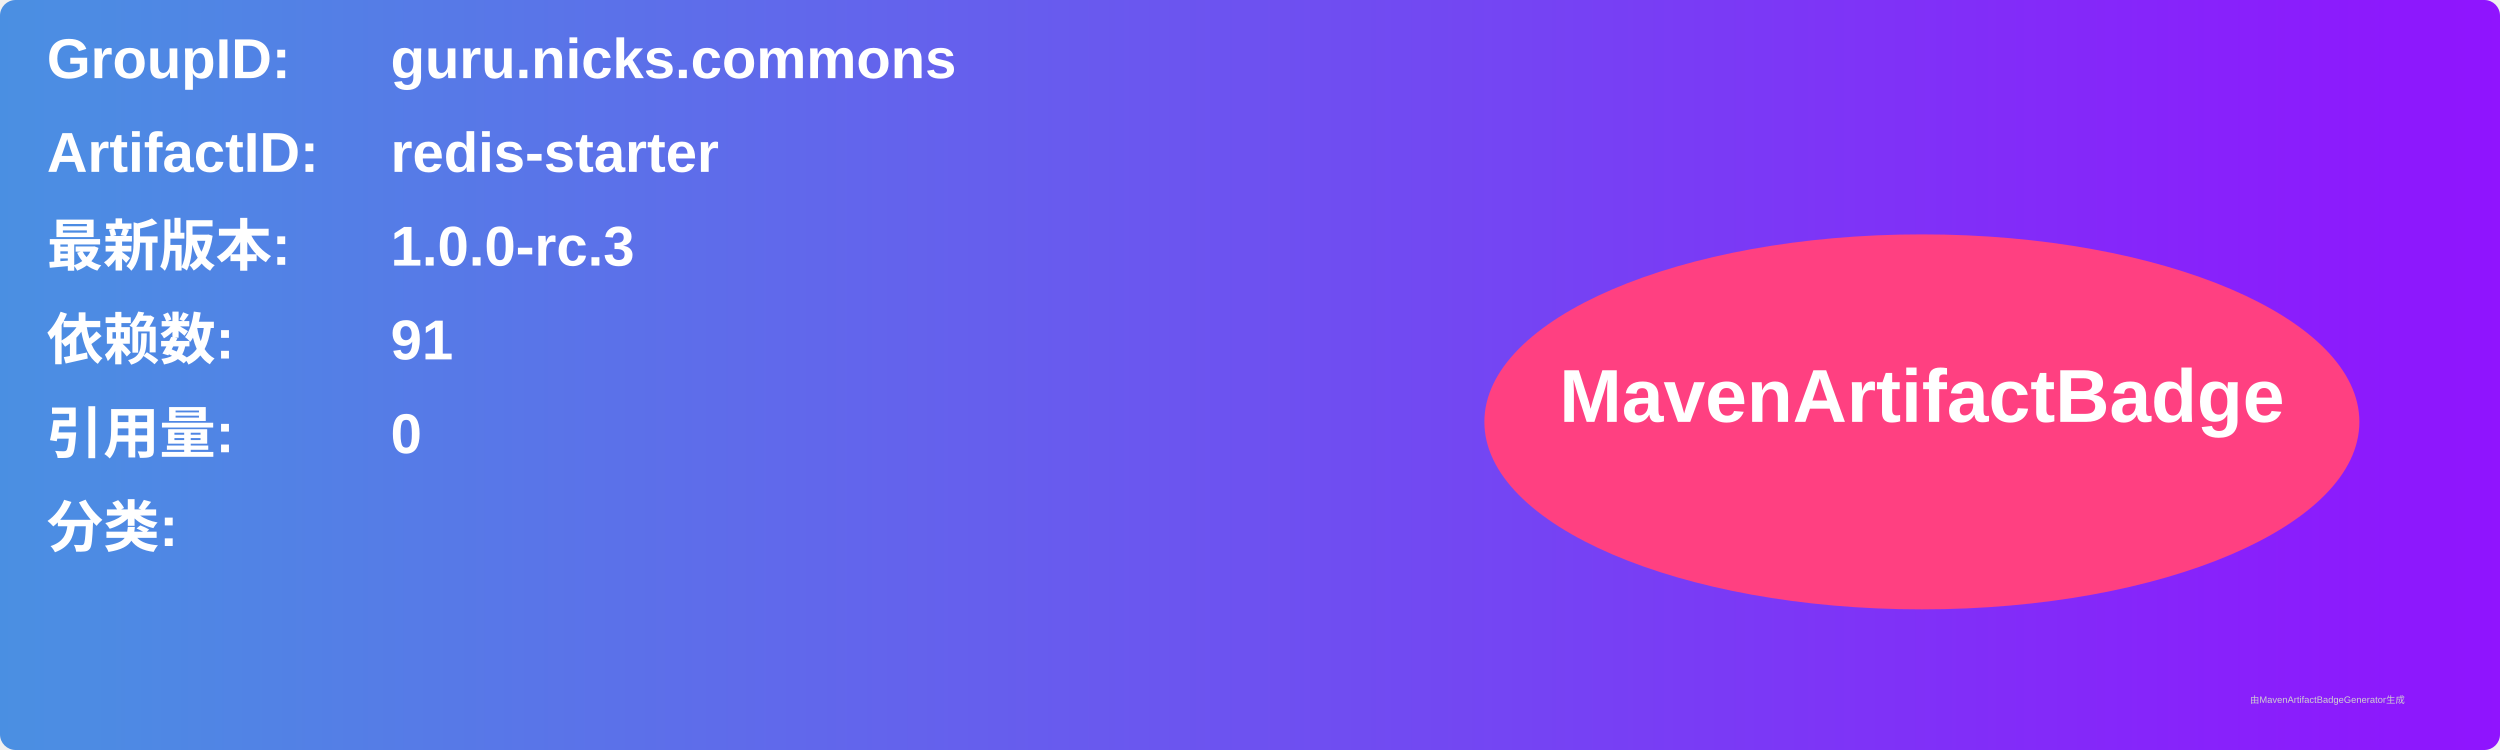
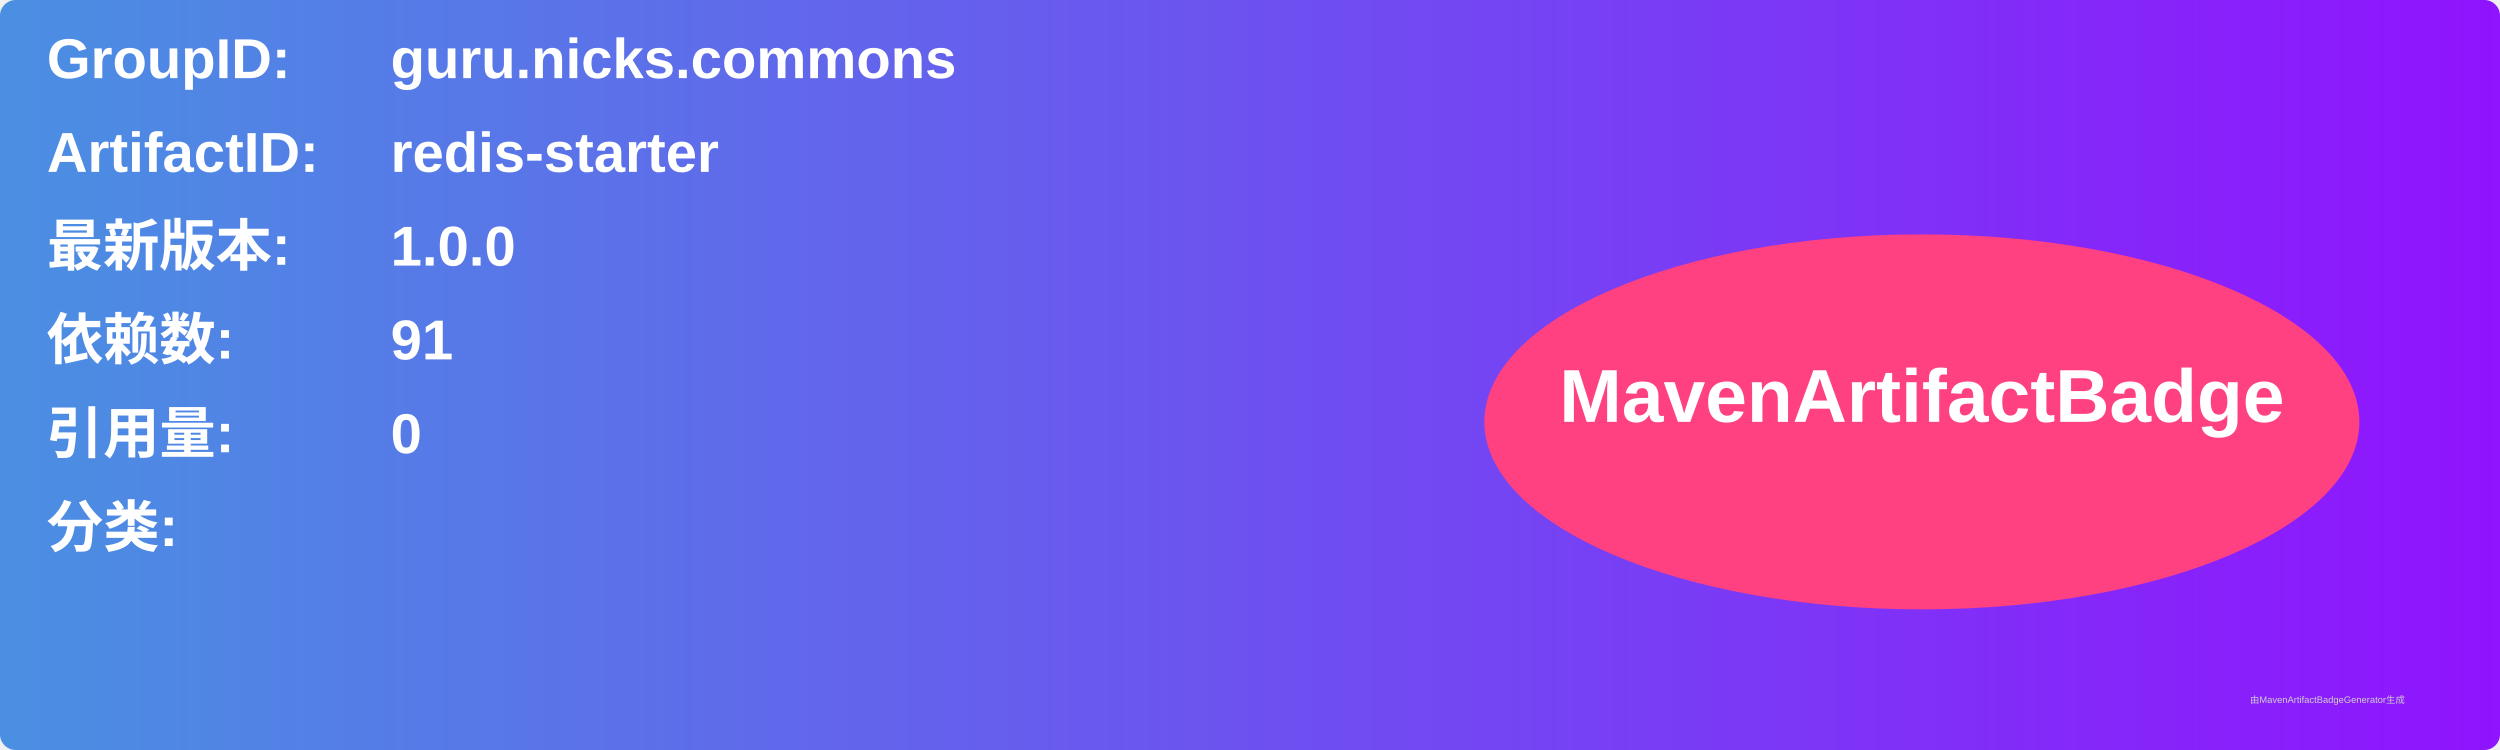
<svg xmlns="http://www.w3.org/2000/svg" width="800" height="240" viewBox="0 0 800 240">
  <linearGradient id="grad" x1="0%" y1="0%" x2="100%" y2="0%">
    <stop offset="0%" stop-color="#4a90e2" />
    <stop offset="100%" stop-color="#9013fe" />
  </linearGradient>
  <rect width="100%" height="100%" rx="5" ry="5" fill="url(#grad)" />
  <g transform="translate(15, 15)">
    <text x="0" y="10" font-family="Arial" font-size="18" fill="white" font-weight="bold" width="260">GroupID:</text>
    <text x="110" y="10" font-family="Arial" font-size="18" fill="white" font-weight="bold" width="460">guru.nicks.commons</text>
    <text x="0" y="40" font-family="Arial" font-size="18" fill="white" font-weight="bold" width="260">ArtifactID:</text>
    <text x="110" y="40" font-family="Arial" font-size="18" fill="white" font-weight="bold" width="460">redis-starter</text>
    <text x="0" y="70" font-family="Arial" font-size="18" fill="white" font-weight="bold">最新版本:</text>
    <text x="110" y="70" font-family="Arial" font-size="18" fill="white" font-weight="bold">
-       <tspan font-weight="bold">1.0.0-rc.3</tspan>
+       <tspan font-weight="bold">1.0.0</tspan>
    </text>
    <text x="0" y="100" font-family="Arial" font-size="18" fill="white" font-weight="bold">依赖数: </text>
    <text x="110" y="100" font-family="Arial" font-size="18" fill="white">
      <tspan font-weight="bold">91</tspan>
    </text>
    <text x="0" y="130" font-family="Arial" font-size="18" fill="white" font-weight="bold">引用量: </text>
    <text x="110" y="130" font-family="Arial" font-size="18" fill="white">
      <tspan font-weight="bold">0</tspan>
    </text>
    <text x="0" y="160" font-family="Arial" font-size="18" fill="white" font-weight="bold">分类:</text>
    <text x="10" y="190" font-family="Arial" font-size="10" fill="white">
      <tspan font-weight="bold" />
    </text>
    <ellipse cx="600" cy="120" rx="140" ry="60" fill="#ff4081" />
    <text x="600" y="120" text-anchor="middle" font-family="Arial" font-size="24" fill="white" font-weight="bold">MavenArtifactBadge</text>
  </g>
  <text x="720" y="225" font-family="Arial" font-size="3" fill="#d0d0d0">由MavenArtifactBadgeGenerator生成</text>
</svg>
